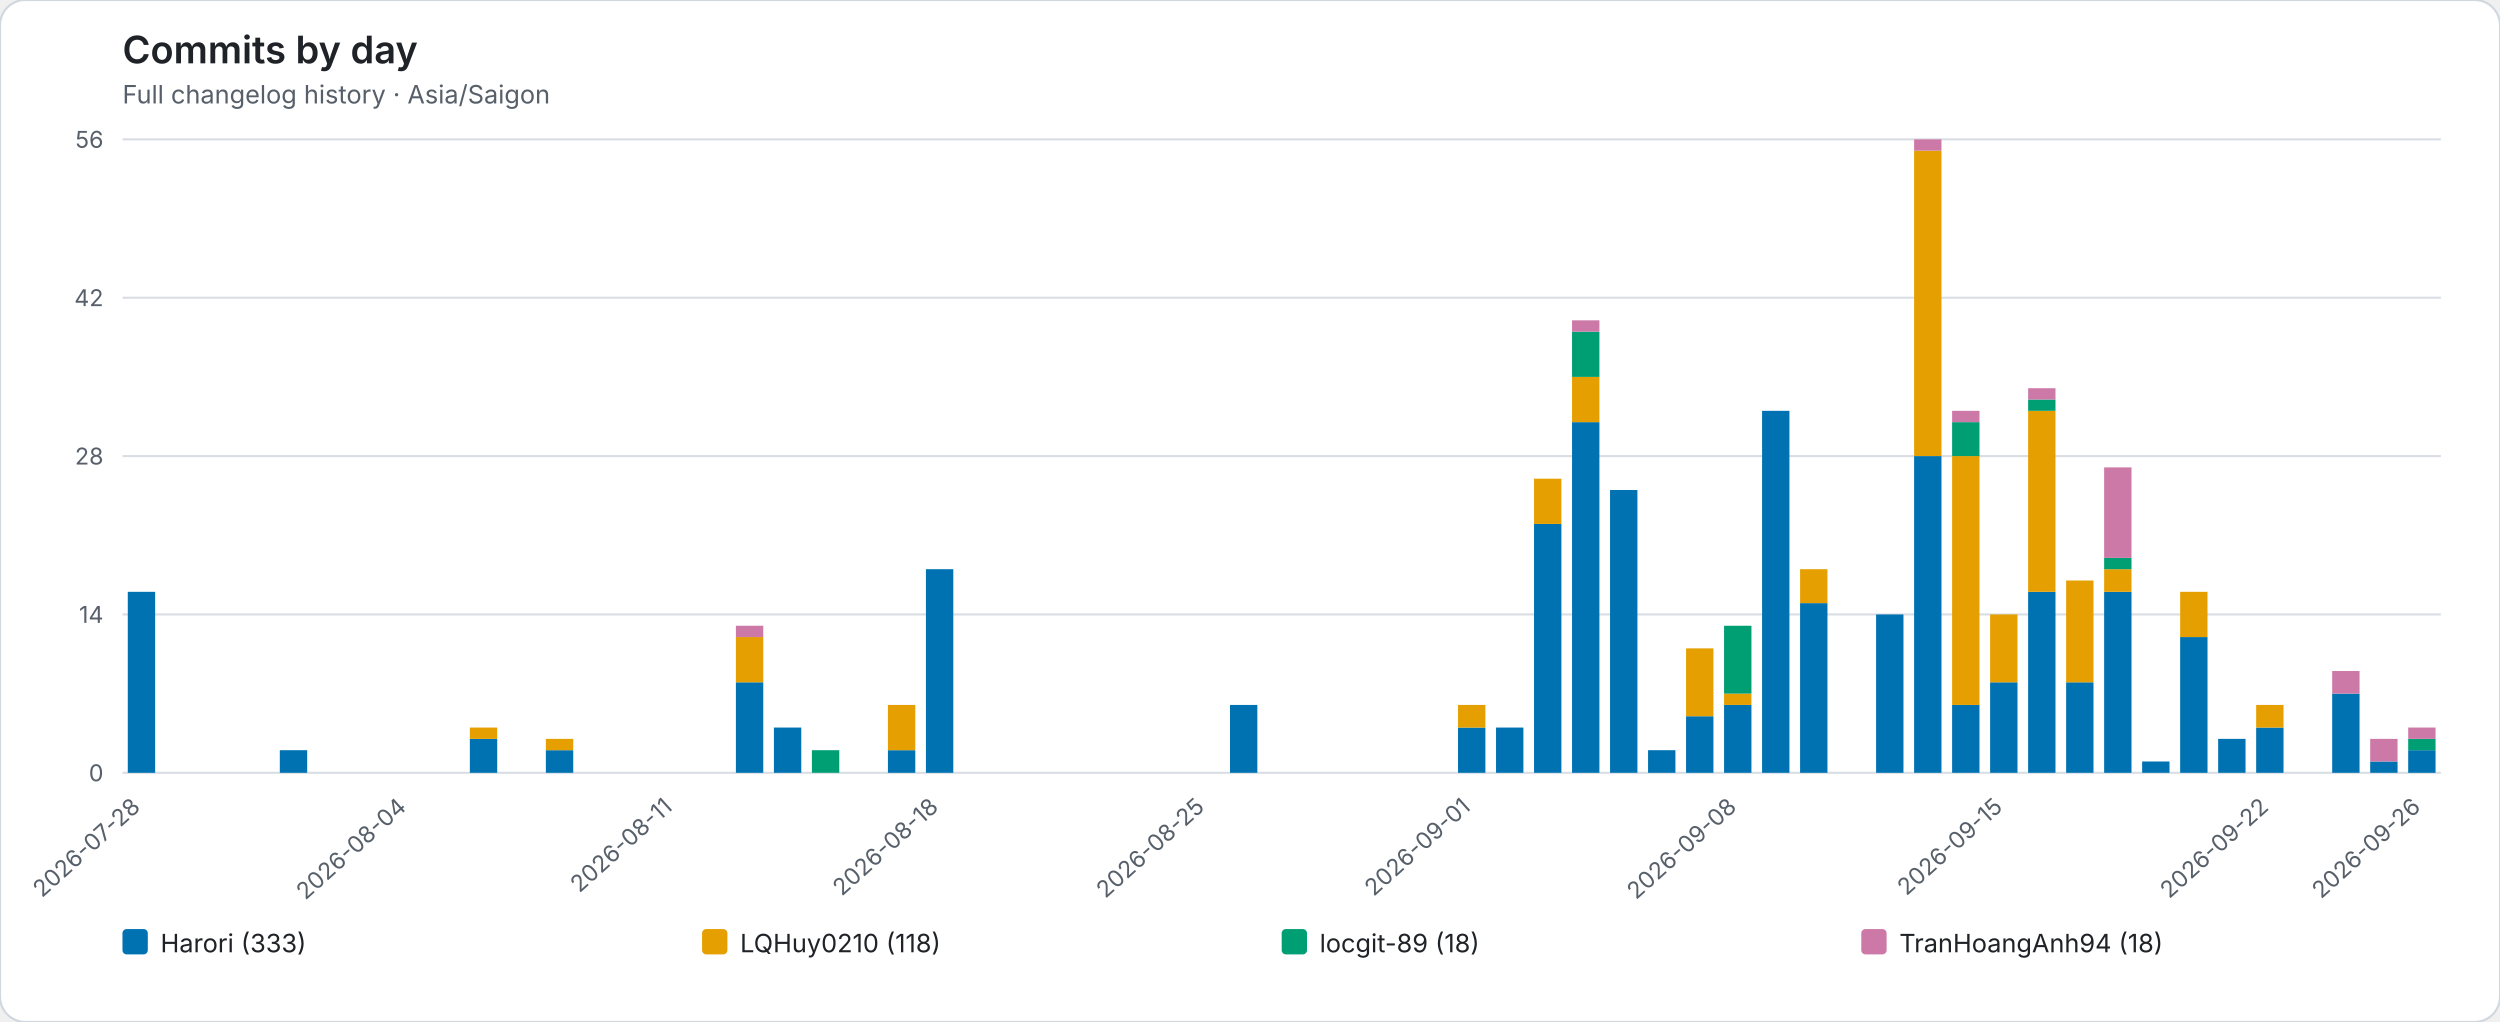
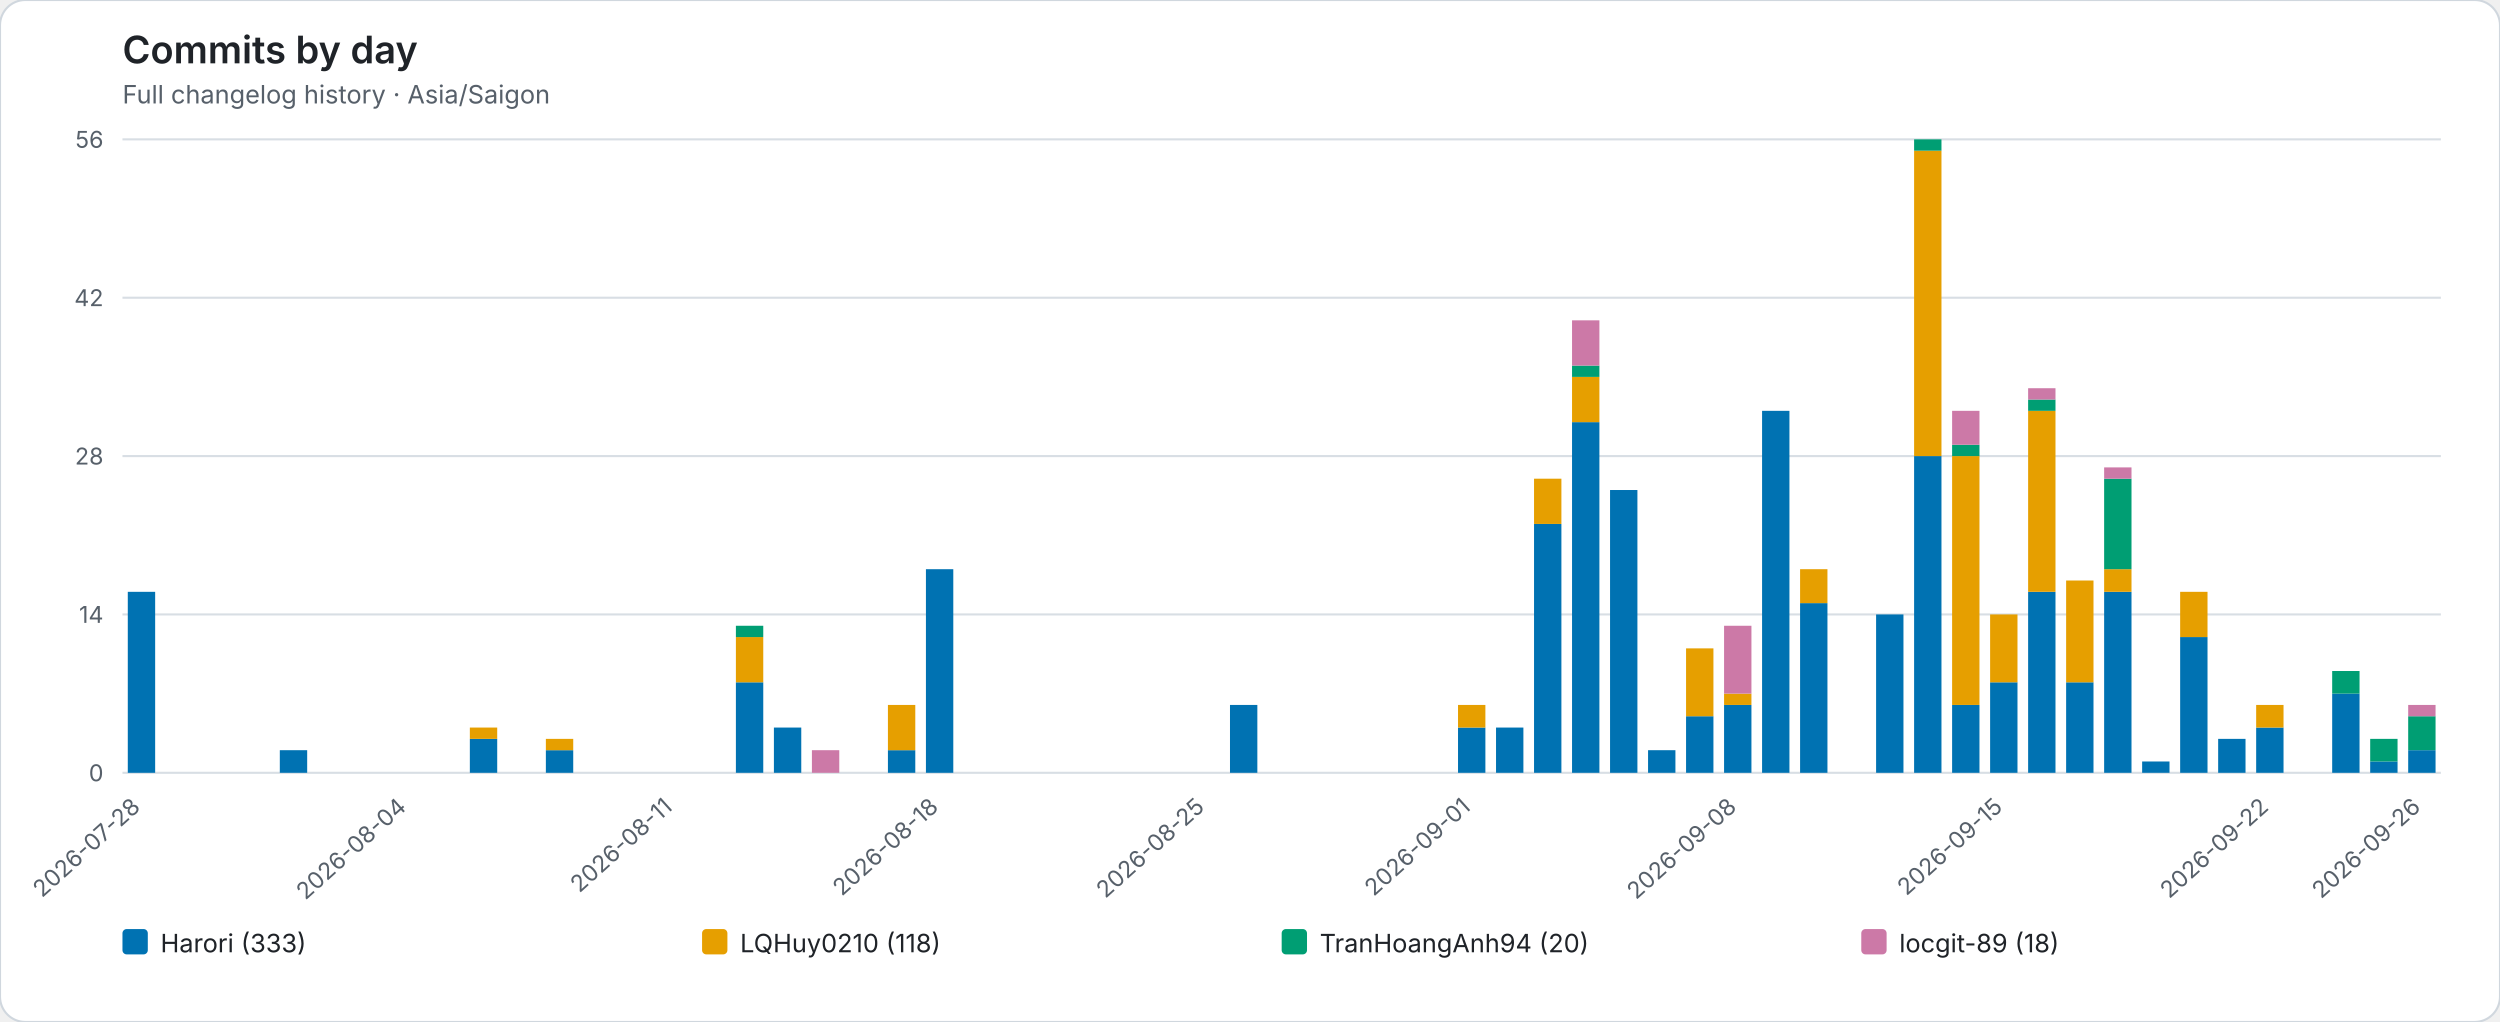
<svg xmlns="http://www.w3.org/2000/svg" role="img" viewBox="0 0 1184 484">
  <rect width="1184" height="484" rx="12" fill="#ffffff" stroke="#d0d7de" />
  <style>text{font-family:system-ui,-apple-system,BlinkMacSystemFont,"Segoe UI",sans-serif}.axis{fill:#57606a;font-size:11px}.heading{fill:#1f2328;font-size:18px;font-weight:600}.subheading{fill:#57606a;font-size:12px}.grid{stroke:#d8dee4;stroke-width:1}.legend{fill:#1f2328;font-size:12px}</style>
  <text class="heading" x="58" y="30">Commits by day</text>
  <text class="subheading" x="58" y="49">Full changelog history · Asia/Saigon</text>
  <line class="grid" x1="58" y1="366.00" x2="1156" y2="366.00" />
  <text class="axis" x="49" y="370.00" text-anchor="end">0</text>
  <line class="grid" x1="58" y1="291.00" x2="1156" y2="291.00" />
  <text class="axis" x="49" y="295.00" text-anchor="end">14</text>
  <line class="grid" x1="58" y1="216.00" x2="1156" y2="216.00" />
  <text class="axis" x="49" y="220.00" text-anchor="end">28</text>
  <line class="grid" x1="58" y1="141.00" x2="1156" y2="141.00" />
  <text class="axis" x="49" y="145.00" text-anchor="end">42</text>
  <line class="grid" x1="58" y1="66.00" x2="1156" y2="66.00" />
  <text class="axis" x="49" y="70.00" text-anchor="end">56</text>
  <g data-date="2026-07-28">
    <rect x="60.52" y="280.29" width="12.96" height="85.71" fill="#0072B2" />
  </g>
  <text class="axis" x="67.00" y="383" text-anchor="end" transform="rotate(-42 67.00 383)">2026-07-28</text>
  <g data-date="2026-07-29">
  </g>
  <g data-date="2026-07-30">
  </g>
  <g data-date="2026-07-31">
  </g>
  <g data-date="2026-08-01">
    <rect x="132.52" y="355.29" width="12.96" height="10.71" fill="#0072B2" />
  </g>
  <g data-date="2026-08-02">
  </g>
  <g data-date="2026-08-03">
  </g>
  <g data-date="2026-08-04">
  </g>
  <text class="axis" x="193.00" y="383" text-anchor="end" transform="rotate(-42 193.00 383)">2026-08-04</text>
  <g data-date="2026-08-05">
  </g>
  <g data-date="2026-08-06">
    <rect x="222.52" y="349.93" width="12.96" height="16.07" fill="#0072B2" />
    <rect x="222.52" y="344.57" width="12.96" height="5.36" fill="#E69F00" />
  </g>
  <g data-date="2026-08-07">
  </g>
  <g data-date="2026-08-08">
    <rect x="258.52" y="355.29" width="12.96" height="10.71" fill="#0072B2" />
    <rect x="258.52" y="349.93" width="12.96" height="5.36" fill="#E69F00" />
  </g>
  <g data-date="2026-08-09">
  </g>
  <g data-date="2026-08-10">
  </g>
  <g data-date="2026-08-11">
  </g>
  <text class="axis" x="319.00" y="383" text-anchor="end" transform="rotate(-42 319.00 383)">2026-08-11</text>
  <g data-date="2026-08-12">
  </g>
  <g data-date="2026-08-13">
    <rect x="348.52" y="323.14" width="12.96" height="42.86" fill="#0072B2" />
    <rect x="348.52" y="301.71" width="12.96" height="21.43" fill="#E69F00" />
-     <rect x="348.52" y="296.36" width="12.96" height="5.36" fill="#CC79A7" />
+     <rect x="348.52" y="296.36" width="12.96" height="5.36" fill="#009E73" />
  </g>
  <g data-date="2026-08-14">
    <rect x="366.52" y="344.57" width="12.96" height="21.43" fill="#0072B2" />
  </g>
  <g data-date="2026-08-15">
-     <rect x="384.52" y="355.29" width="12.96" height="10.71" fill="#009E73" />
+     <rect x="384.52" y="355.29" width="12.96" height="10.71" fill="#CC79A7" />
  </g>
  <g data-date="2026-08-16">
  </g>
  <g data-date="2026-08-17">
    <rect x="420.52" y="355.29" width="12.96" height="10.71" fill="#0072B2" />
    <rect x="420.52" y="333.86" width="12.96" height="21.43" fill="#E69F00" />
  </g>
  <g data-date="2026-08-18">
    <rect x="438.52" y="269.57" width="12.96" height="96.43" fill="#0072B2" />
  </g>
  <text class="axis" x="445.00" y="383" text-anchor="end" transform="rotate(-42 445.00 383)">2026-08-18</text>
  <g data-date="2026-08-19">
  </g>
  <g data-date="2026-08-20">
  </g>
  <g data-date="2026-08-21">
  </g>
  <g data-date="2026-08-22">
  </g>
  <g data-date="2026-08-23">
  </g>
  <g data-date="2026-08-24">
  </g>
  <g data-date="2026-08-25">
  </g>
  <text class="axis" x="571.00" y="383" text-anchor="end" transform="rotate(-42 571.00 383)">2026-08-25</text>
  <g data-date="2026-08-26">
    <rect x="582.52" y="333.86" width="12.96" height="32.14" fill="#0072B2" />
  </g>
  <g data-date="2026-08-27">
  </g>
  <g data-date="2026-08-28">
  </g>
  <g data-date="2026-08-29">
  </g>
  <g data-date="2026-08-30">
  </g>
  <g data-date="2026-08-31">
  </g>
  <g data-date="2026-09-01">
    <rect x="690.52" y="344.57" width="12.96" height="21.43" fill="#0072B2" />
    <rect x="690.52" y="333.86" width="12.96" height="10.71" fill="#E69F00" />
  </g>
  <text class="axis" x="697.00" y="383" text-anchor="end" transform="rotate(-42 697.00 383)">2026-09-01</text>
  <g data-date="2026-09-02">
    <rect x="708.52" y="344.57" width="12.96" height="21.43" fill="#0072B2" />
  </g>
  <g data-date="2026-09-03">
    <rect x="726.52" y="248.14" width="12.96" height="117.86" fill="#0072B2" />
    <rect x="726.52" y="226.71" width="12.96" height="21.43" fill="#E69F00" />
  </g>
  <g data-date="2026-09-04">
    <rect x="744.52" y="199.93" width="12.96" height="166.07" fill="#0072B2" />
    <rect x="744.52" y="178.50" width="12.96" height="21.43" fill="#E69F00" />
-     <rect x="744.52" y="157.07" width="12.96" height="21.43" fill="#009E73" />
-     <rect x="744.52" y="151.71" width="12.96" height="5.36" fill="#CC79A7" />
+     <rect x="744.52" y="173.14" width="12.96" height="5.36" fill="#009E73" />
+     <rect x="744.52" y="151.71" width="12.96" height="21.43" fill="#CC79A7" />
  </g>
  <g data-date="2026-09-05">
    <rect x="762.52" y="232.07" width="12.96" height="133.93" fill="#0072B2" />
  </g>
  <g data-date="2026-09-06">
    <rect x="780.52" y="355.29" width="12.96" height="10.71" fill="#0072B2" />
  </g>
  <g data-date="2026-09-07">
    <rect x="798.52" y="339.21" width="12.96" height="26.79" fill="#0072B2" />
    <rect x="798.52" y="307.07" width="12.96" height="32.14" fill="#E69F00" />
  </g>
  <g data-date="2026-09-08">
    <rect x="816.52" y="333.86" width="12.96" height="32.14" fill="#0072B2" />
    <rect x="816.52" y="328.50" width="12.96" height="5.36" fill="#E69F00" />
-     <rect x="816.52" y="296.36" width="12.96" height="32.14" fill="#009E73" />
+     <rect x="816.52" y="296.36" width="12.96" height="32.14" fill="#CC79A7" />
  </g>
  <text class="axis" x="823.00" y="383" text-anchor="end" transform="rotate(-42 823.00 383)">2026-09-08</text>
  <g data-date="2026-09-09">
    <rect x="834.52" y="194.57" width="12.96" height="171.43" fill="#0072B2" />
  </g>
  <g data-date="2026-09-10">
    <rect x="852.52" y="285.64" width="12.96" height="80.36" fill="#0072B2" />
    <rect x="852.52" y="269.57" width="12.96" height="16.07" fill="#E69F00" />
  </g>
  <g data-date="2026-09-11">
  </g>
  <g data-date="2026-09-12">
    <rect x="888.52" y="291.00" width="12.96" height="75.00" fill="#0072B2" />
  </g>
  <g data-date="2026-09-13">
    <rect x="906.52" y="216.00" width="12.96" height="150.00" fill="#0072B2" />
    <rect x="906.52" y="71.36" width="12.96" height="144.64" fill="#E69F00" />
-     <rect x="906.52" y="66.00" width="12.96" height="5.36" fill="#CC79A7" />
+     <rect x="906.52" y="66.00" width="12.96" height="5.36" fill="#009E73" />
  </g>
  <g data-date="2026-09-14">
    <rect x="924.52" y="333.86" width="12.96" height="32.14" fill="#0072B2" />
    <rect x="924.52" y="216.00" width="12.96" height="117.86" fill="#E69F00" />
-     <rect x="924.52" y="199.93" width="12.96" height="16.07" fill="#009E73" />
-     <rect x="924.52" y="194.57" width="12.96" height="5.36" fill="#CC79A7" />
+     <rect x="924.52" y="210.64" width="12.96" height="5.36" fill="#009E73" />
+     <rect x="924.52" y="194.57" width="12.96" height="16.07" fill="#CC79A7" />
  </g>
  <g data-date="2026-09-15">
    <rect x="942.52" y="323.14" width="12.96" height="42.86" fill="#0072B2" />
    <rect x="942.52" y="291.00" width="12.96" height="32.14" fill="#E69F00" />
  </g>
  <text class="axis" x="949.00" y="383" text-anchor="end" transform="rotate(-42 949.00 383)">2026-09-15</text>
  <g data-date="2026-09-16">
    <rect x="960.52" y="280.29" width="12.96" height="85.71" fill="#0072B2" />
    <rect x="960.52" y="194.57" width="12.96" height="85.71" fill="#E69F00" />
    <rect x="960.52" y="189.21" width="12.96" height="5.36" fill="#009E73" />
    <rect x="960.52" y="183.86" width="12.96" height="5.36" fill="#CC79A7" />
  </g>
  <g data-date="2026-09-17">
    <rect x="978.52" y="323.14" width="12.96" height="42.86" fill="#0072B2" />
    <rect x="978.52" y="274.93" width="12.96" height="48.21" fill="#E69F00" />
  </g>
  <g data-date="2026-09-18">
    <rect x="996.52" y="280.29" width="12.96" height="85.71" fill="#0072B2" />
    <rect x="996.52" y="269.57" width="12.96" height="10.71" fill="#E69F00" />
-     <rect x="996.52" y="264.21" width="12.96" height="5.36" fill="#009E73" />
-     <rect x="996.52" y="221.36" width="12.96" height="42.86" fill="#CC79A7" />
+     <rect x="996.52" y="226.71" width="12.96" height="42.86" fill="#009E73" />
+     <rect x="996.52" y="221.36" width="12.96" height="5.36" fill="#CC79A7" />
  </g>
  <g data-date="2026-09-19">
    <rect x="1014.52" y="360.64" width="12.96" height="5.36" fill="#0072B2" />
  </g>
  <g data-date="2026-09-20">
    <rect x="1032.52" y="301.71" width="12.96" height="64.29" fill="#0072B2" />
    <rect x="1032.52" y="280.29" width="12.96" height="21.43" fill="#E69F00" />
  </g>
  <g data-date="2026-09-21">
    <rect x="1050.52" y="349.93" width="12.96" height="16.07" fill="#0072B2" />
  </g>
  <g data-date="2026-09-22">
    <rect x="1068.52" y="344.57" width="12.96" height="21.43" fill="#0072B2" />
    <rect x="1068.52" y="333.86" width="12.96" height="10.71" fill="#E69F00" />
  </g>
  <text class="axis" x="1075.00" y="383" text-anchor="end" transform="rotate(-42 1075.00 383)">2026-09-22</text>
  <g data-date="2026-09-23">
  </g>
  <g data-date="2026-09-24">
    <rect x="1104.52" y="328.50" width="12.96" height="37.50" fill="#0072B2" />
-     <rect x="1104.52" y="317.79" width="12.96" height="10.71" fill="#CC79A7" />
+     <rect x="1104.52" y="317.79" width="12.96" height="10.71" fill="#009E73" />
  </g>
  <g data-date="2026-09-25">
    <rect x="1122.52" y="360.64" width="12.96" height="5.36" fill="#0072B2" />
-     <rect x="1122.52" y="349.93" width="12.96" height="10.71" fill="#CC79A7" />
+     <rect x="1122.52" y="349.93" width="12.96" height="10.71" fill="#009E73" />
  </g>
  <g data-date="2026-09-26">
    <rect x="1140.52" y="355.29" width="12.96" height="10.71" fill="#0072B2" />
-     <rect x="1140.52" y="349.93" width="12.96" height="5.36" fill="#009E73" />
-     <rect x="1140.52" y="344.57" width="12.96" height="5.36" fill="#CC79A7" />
+     <rect x="1140.52" y="339.21" width="12.96" height="16.07" fill="#009E73" />
+     <rect x="1140.52" y="333.86" width="12.96" height="5.36" fill="#CC79A7" />
  </g>
  <text class="axis" x="1147.00" y="383" text-anchor="end" transform="rotate(-42 1147.00 383)">2026-09-26</text>
  <rect x="58.00" y="440" width="12" height="12" rx="2" fill="#0072B2" />
  <text class="legend" x="76.00" y="451">Harori (333)</text>
  <rect x="332.50" y="440" width="12" height="12" rx="2" fill="#E69F00" />
  <text class="legend" x="350.50" y="451">LQHuy0210 (118)</text>
  <rect x="607.00" y="440" width="12" height="12" rx="2" fill="#009E73" />
-   <text class="legend" x="625.00" y="451">locgit-89 (18)</text>
+   <text class="legend" x="625.00" y="451">TranHoangAnh94 (20)</text>
  <rect x="881.50" y="440" width="12" height="12" rx="2" fill="#CC79A7" />
-   <text class="legend" x="899.50" y="451">TranHoangAnh94 (18)</text>
+   <text class="legend" x="899.50" y="451">locgit-89 (18)</text>
</svg>
